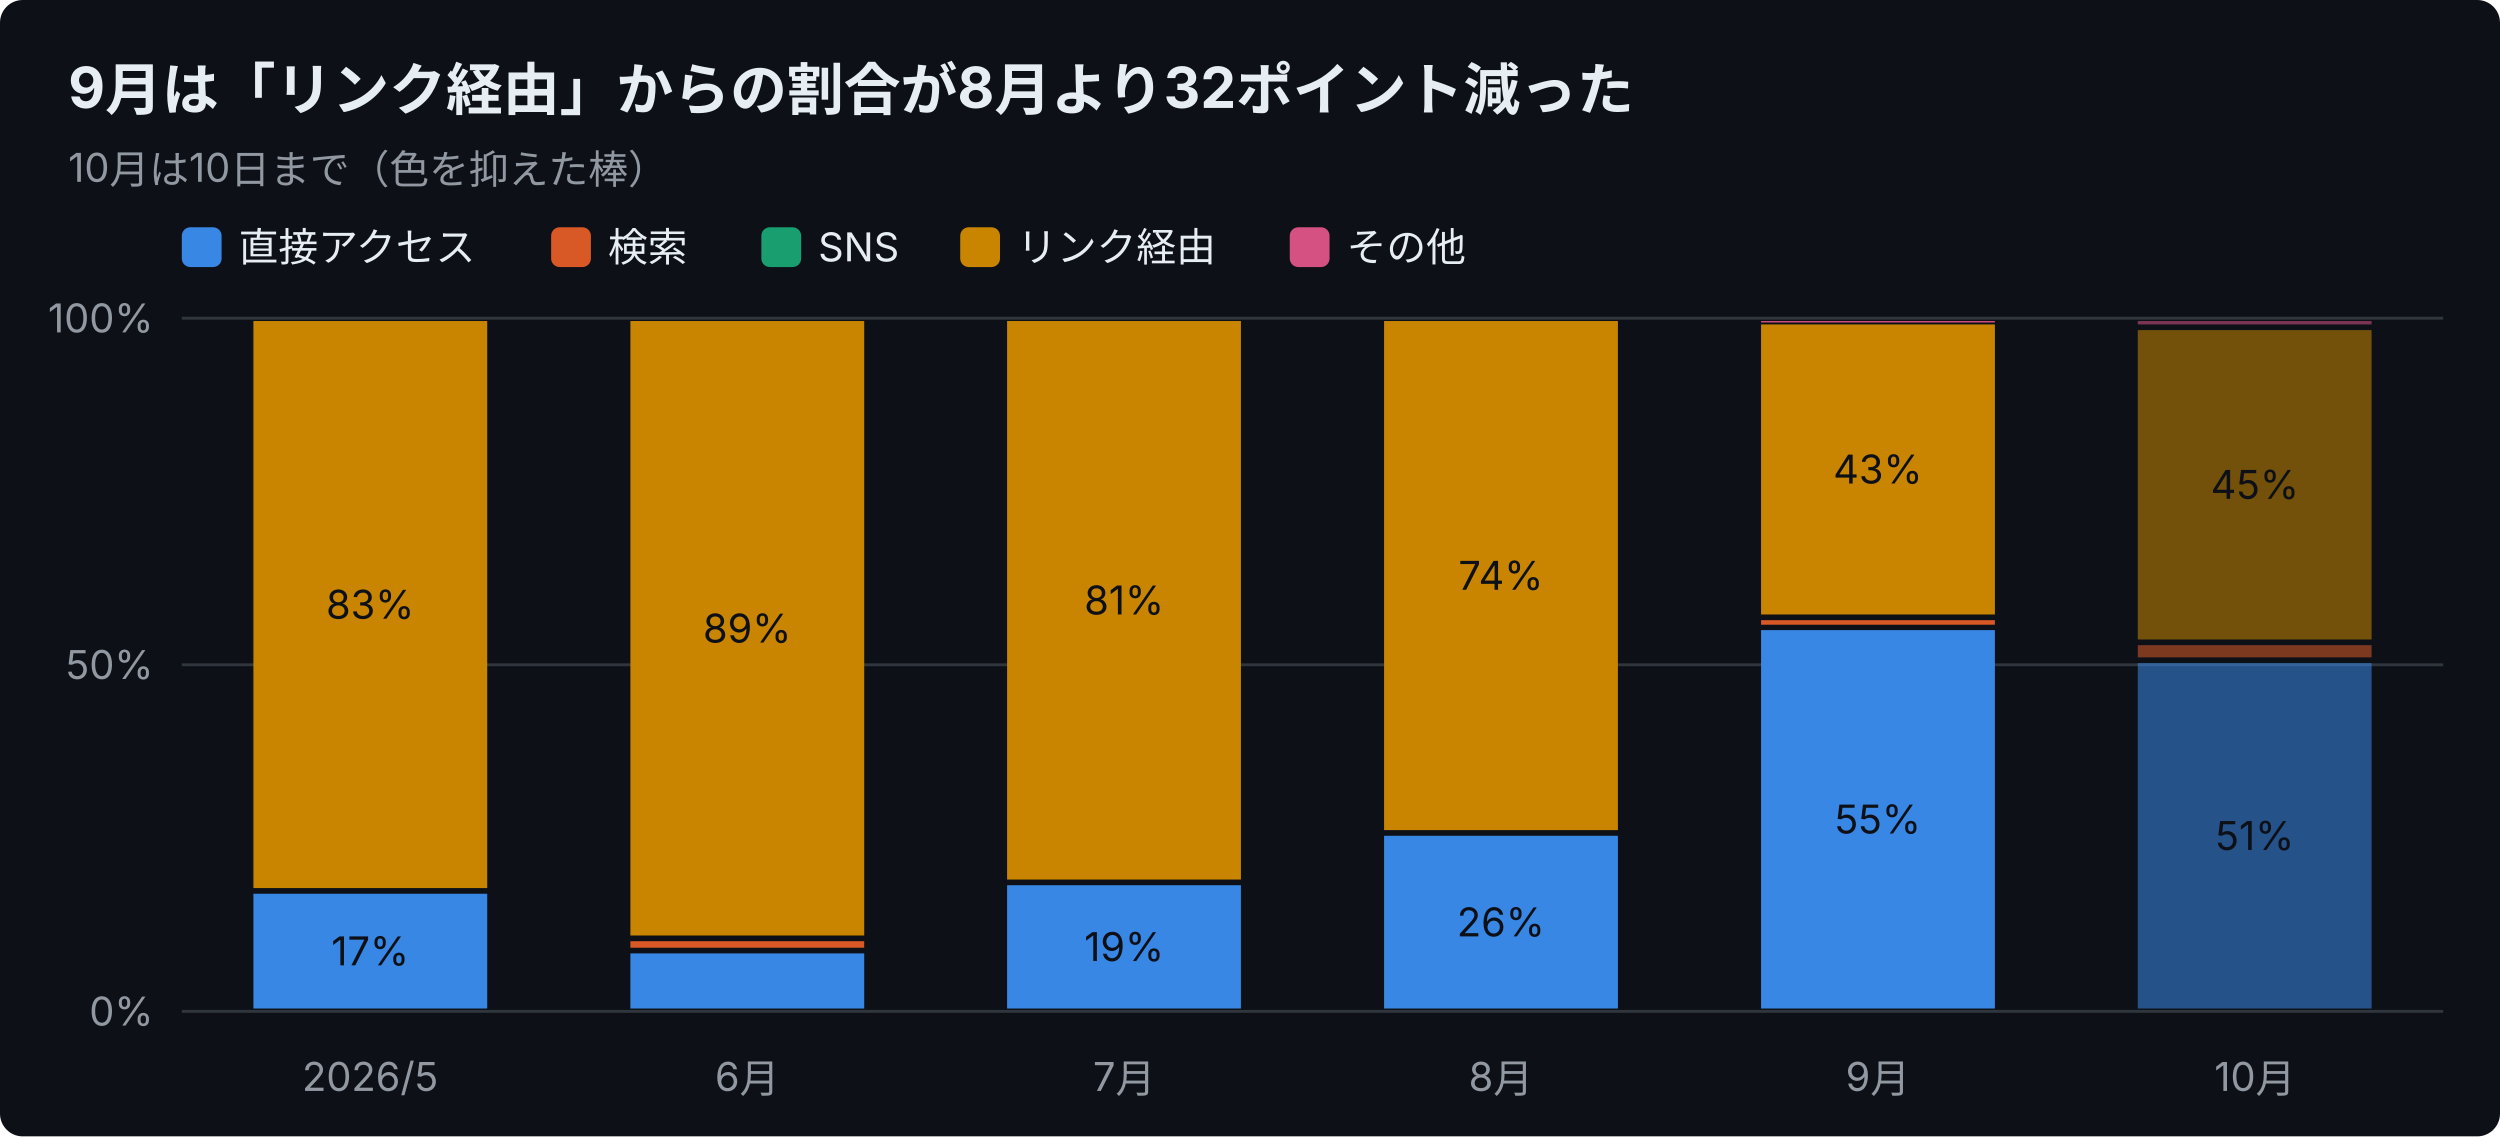
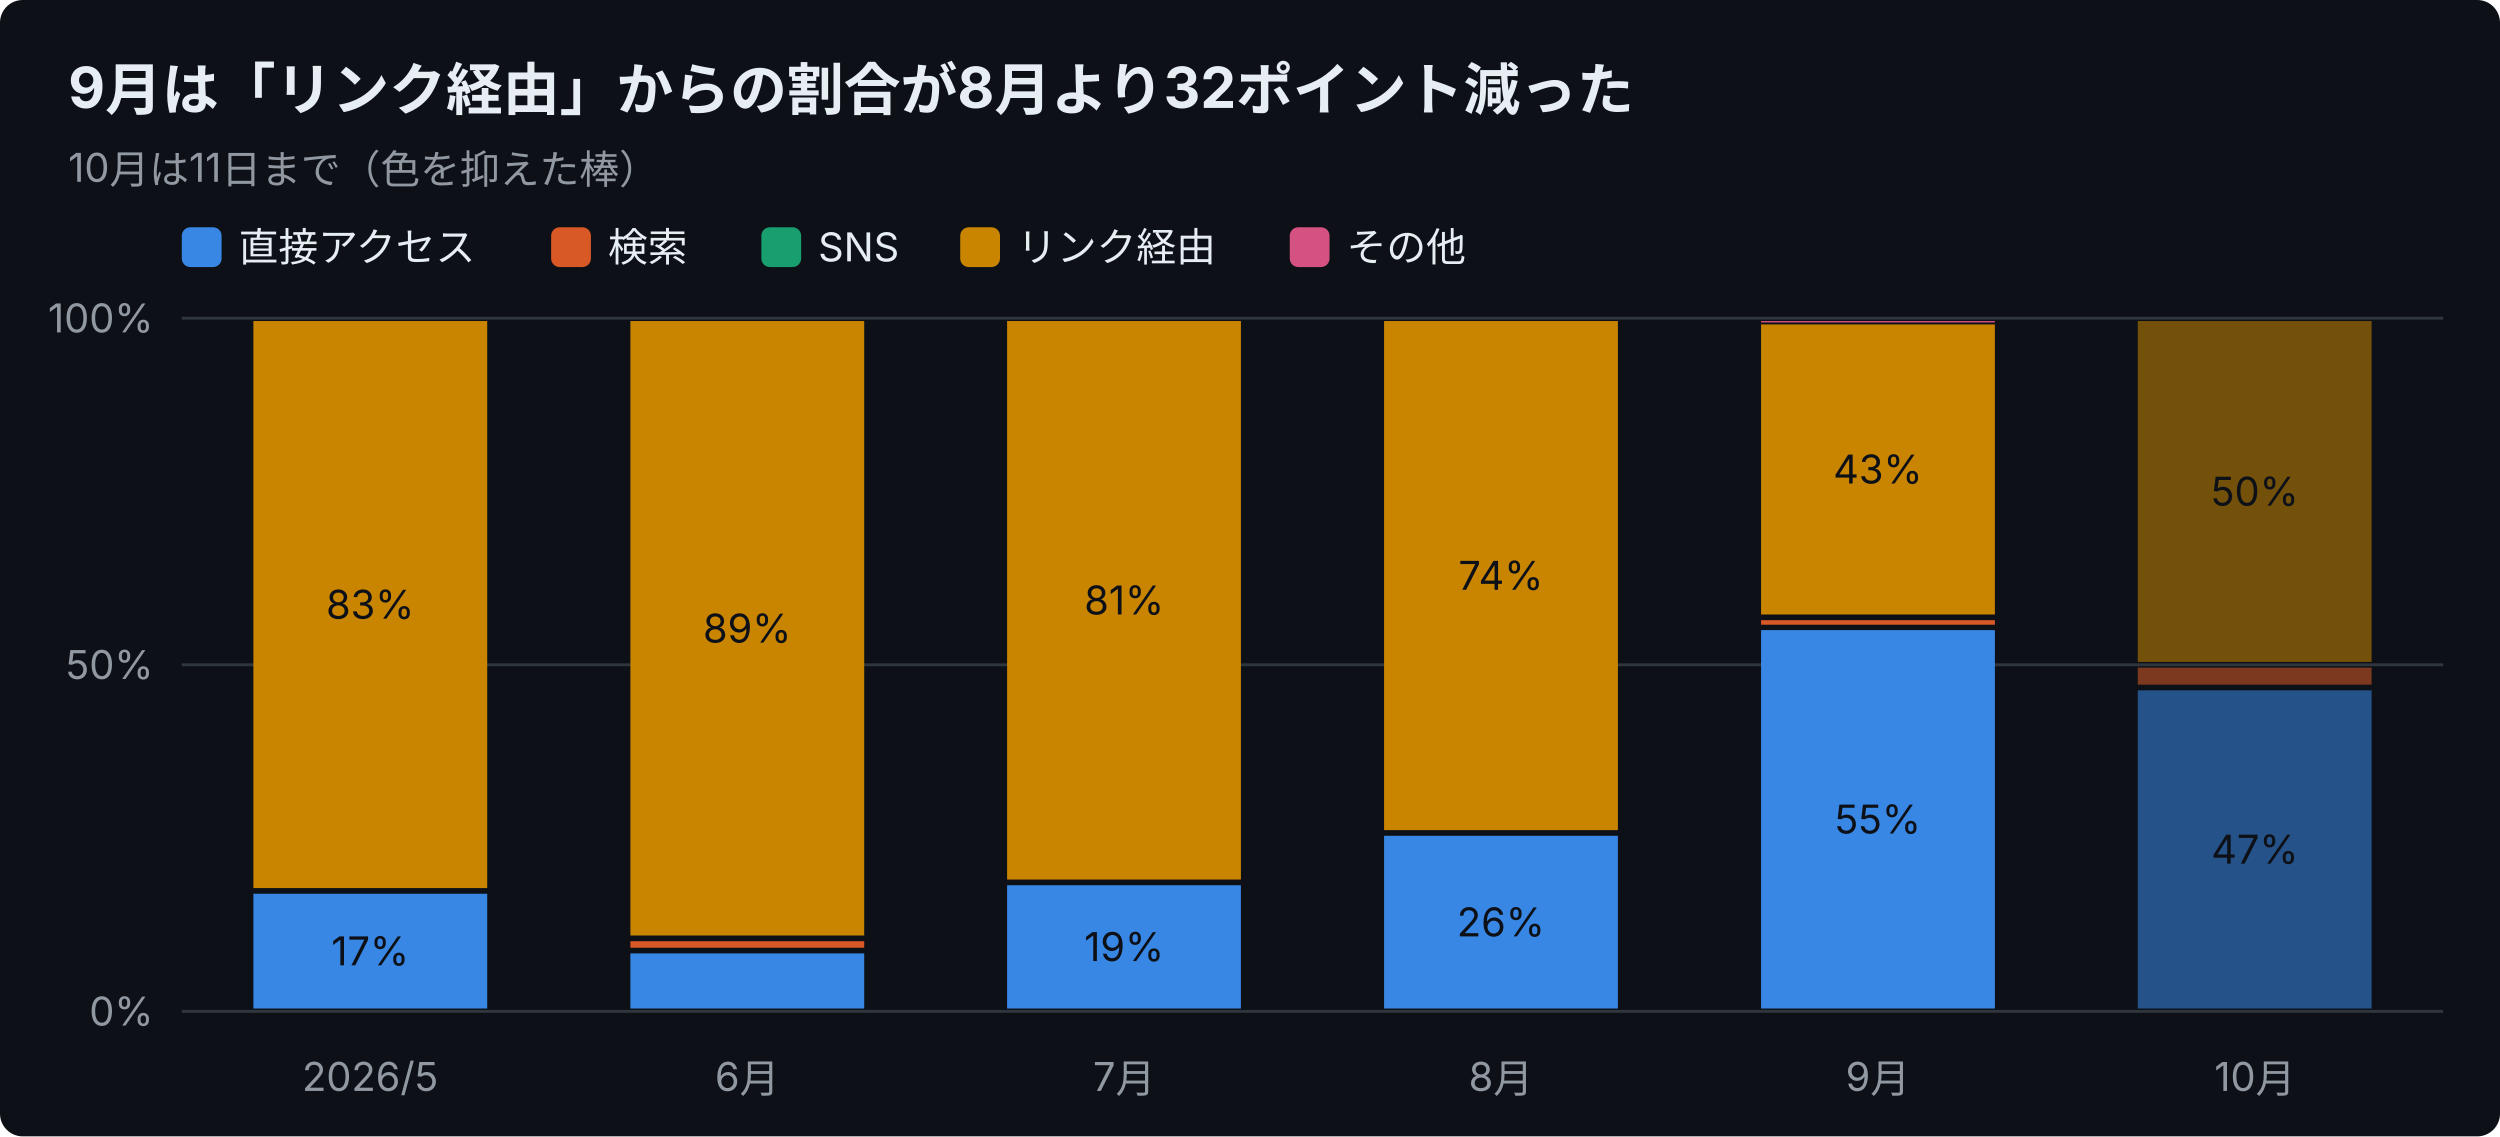
<svg xmlns="http://www.w3.org/2000/svg" width="880" height="400" viewBox="0 0 880 400" font-family="-apple-system,Segoe UI,Hiragino Sans,Noto Sans JP,Yu Gothic,sans-serif">
  <rect width="880" height="400" rx="8" fill="#0d1117" />
  <text x="24" y="38" font-size="20" font-weight="700" fill="#e6edf3">9月は「リンク経由」からの割合が8月より32ポイント減った</text>
-   <text x="24" y="64" font-size="14" fill="#9198a1">10月は10日まで（色を抑えた棒）</text>
+   <text x="24" y="64" font-size="14" fill="#9198a1">10月は11日まで（色を抑えた棒）</text>
  <rect x="64" y="80" width="14" height="14" rx="3" fill="#3987e5" />
  <text x="84" y="92" font-size="14" fill="#e6edf3">直接アクセス</text>
  <rect x="194" y="80" width="14" height="14" rx="3" fill="#d95926" />
  <text x="214" y="92" font-size="14" fill="#e6edf3">検索</text>
  <rect x="268" y="80" width="14" height="14" rx="3" fill="#199e70" />
  <text x="288" y="92" font-size="14" fill="#e6edf3">SNS</text>
  <rect x="338" y="80" width="14" height="14" rx="3" fill="#c98500" />
  <text x="358" y="92" font-size="14" fill="#e6edf3">リンク経由</text>
  <rect x="454" y="80" width="14" height="14" rx="3" fill="#d55181" />
  <text x="474" y="92" font-size="14" fill="#e6edf3">その他</text>
  <line x1="64" y1="356.0" x2="860" y2="356.0" stroke="#30363d" />
  <text x="54" y="361.0" font-size="14" text-anchor="end" fill="#9198a1">0%</text>
  <line x1="64" y1="234.0" x2="860" y2="234.0" stroke="#30363d" />
  <text x="54" y="239.0" font-size="14" text-anchor="end" fill="#9198a1">50%</text>
  <line x1="64" y1="112.0" x2="860" y2="112.0" stroke="#30363d" />
  <text x="54" y="117.0" font-size="14" text-anchor="end" fill="#9198a1">100%</text>
  <text x="130.3" y="384" font-size="14" text-anchor="middle" fill="#9198a1">2026/5</text>
  <rect x="89.2" y="314.6" width="82.3" height="40.4" fill="#3987e5" />
  <text x="130.3" y="339.8" font-size="14" text-anchor="middle" fill="#0d1117">17%</text>
  <rect x="89.2" y="113.0" width="82.3" height="199.6" fill="#c98500" />
  <text x="130.3" y="217.8" font-size="14" text-anchor="middle" fill="#0d1117">83%</text>
  <text x="263.0" y="384" font-size="14" text-anchor="middle" fill="#9198a1">6月</text>
  <rect x="221.9" y="335.6" width="82.3" height="19.4" fill="#3987e5" />
  <rect x="221.9" y="331.3" width="82.3" height="2.3" fill="#d95926" />
  <rect x="221.9" y="113.0" width="82.3" height="216.3" fill="#c98500" />
  <text x="263.0" y="226.2" font-size="14" text-anchor="middle" fill="#0d1117">89%</text>
  <text x="395.7" y="384" font-size="14" text-anchor="middle" fill="#9198a1">7月</text>
  <rect x="354.5" y="311.6" width="82.3" height="43.4" fill="#3987e5" />
  <text x="395.7" y="338.3" font-size="14" text-anchor="middle" fill="#0d1117">19%</text>
  <rect x="354.5" y="113.0" width="82.3" height="196.6" fill="#c98500" />
  <text x="395.7" y="216.3" font-size="14" text-anchor="middle" fill="#0d1117">81%</text>
  <text x="528.3" y="384" font-size="14" text-anchor="middle" fill="#9198a1">8月</text>
  <rect x="487.2" y="294.2" width="82.3" height="60.8" fill="#3987e5" />
  <text x="528.3" y="329.6" font-size="14" text-anchor="middle" fill="#0d1117">26%</text>
  <rect x="487.2" y="113.0" width="82.3" height="179.2" fill="#c98500" />
  <text x="528.3" y="207.6" font-size="14" text-anchor="middle" fill="#0d1117">74%</text>
  <text x="661.0" y="384" font-size="14" text-anchor="middle" fill="#9198a1">9月</text>
  <rect x="619.9" y="221.8" width="82.3" height="133.2" fill="#3987e5" />
  <text x="661.0" y="293.4" font-size="14" text-anchor="middle" fill="#0d1117">55%</text>
  <rect x="619.9" y="218.3" width="82.3" height="1.6" fill="#d95926" />
  <rect x="619.9" y="114.2" width="82.3" height="102.1" fill="#c98500" />
  <text x="661.0" y="170.2" font-size="14" text-anchor="middle" fill="#0d1117">43%</text>
  <rect x="619.9" y="113.0" width="82.3" height="0.5" fill="#d55181" />
  <text x="793.7" y="384" font-size="14" text-anchor="middle" fill="#9198a1">10月</text>
-   <rect x="752.5" y="233.4" width="82.3" height="121.6" fill="#3987e5" opacity="0.55" />
-   <text x="793.7" y="299.2" font-size="14" text-anchor="middle" fill="#0d1117">51%</text>
-   <rect x="752.5" y="227.1" width="82.3" height="4.3" fill="#d95926" opacity="0.55" />
-   <rect x="752.5" y="116.2" width="82.3" height="108.9" fill="#c98500" opacity="0.55" />
-   <text x="793.7" y="175.6" font-size="14" text-anchor="middle" fill="#0d1117">45%</text>
-   <rect x="752.5" y="113.0" width="82.3" height="1.2" fill="#d55181" opacity="0.55" />
+   <rect x="752.5" y="243.0" width="82.3" height="112.0" fill="#3987e5" opacity="0.55" />
+   <text x="793.7" y="304.0" font-size="14" text-anchor="middle" fill="#0d1117">47%</text>
+   <rect x="752.5" y="235.0" width="82.3" height="6.0" fill="#d95926" opacity="0.55" />
+   <rect x="752.5" y="113.0" width="82.3" height="120.0" fill="#c98500" opacity="0.55" />
+   <text x="793.7" y="178.0" font-size="14" text-anchor="middle" fill="#0d1117">50%</text>
</svg>
